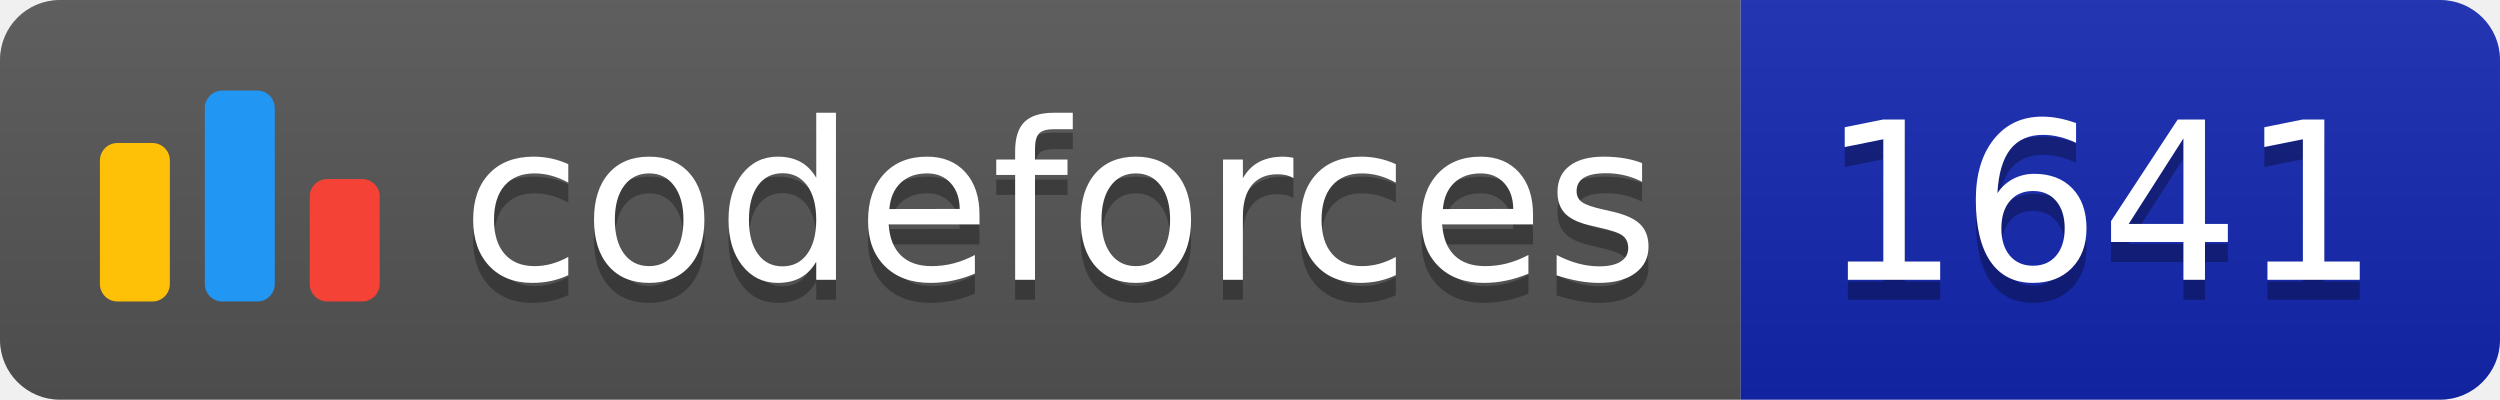
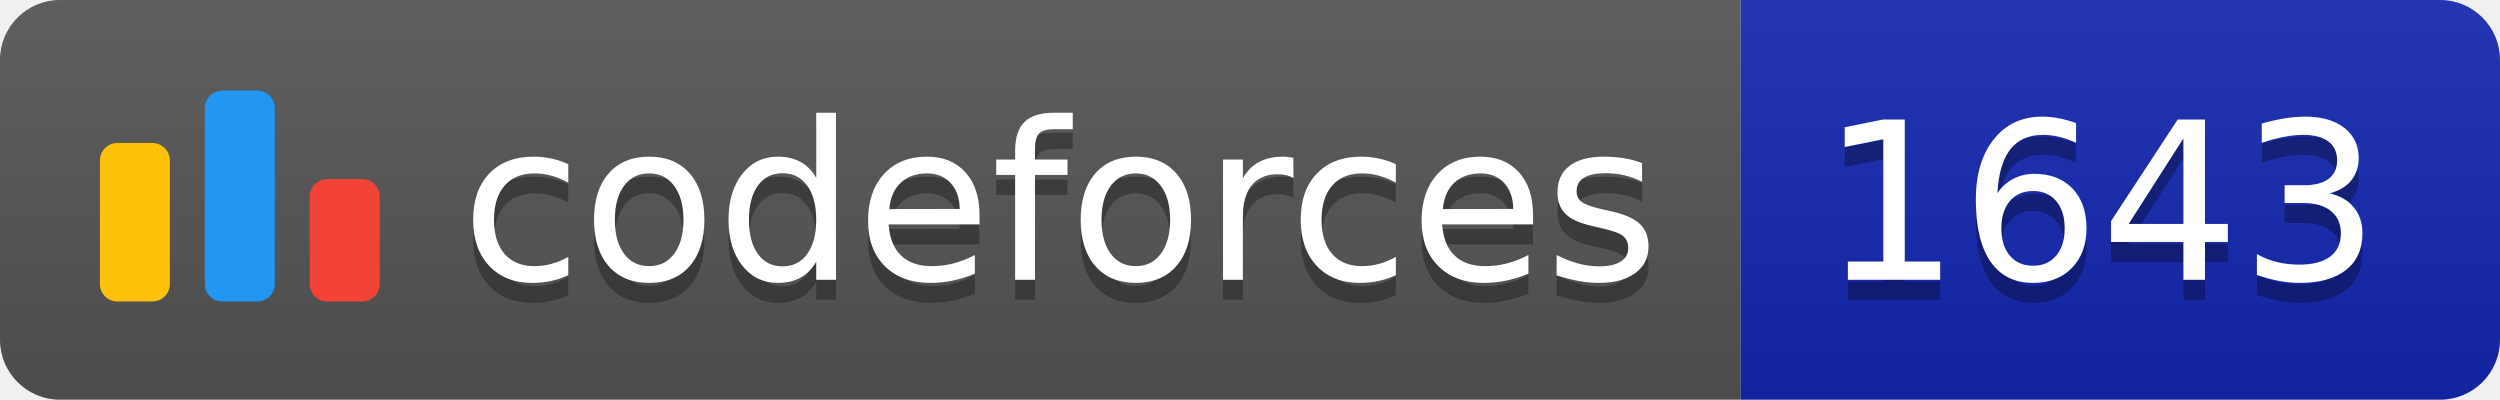
<svg xmlns="http://www.w3.org/2000/svg" width="125.1" height="20">
  <linearGradient id="smooth" x2="0" y2="100%">
    <stop offset="0" stop-color="#bbb" stop-opacity=".1" />
    <stop offset="1" stop-opacity=".1" />
  </linearGradient>
  <clipPath id="round">
    <rect width="125.1" height="20" rx="3" fill="#fff" />
  </clipPath>
  <g clip-path="url(#round)">
    <rect width="87.1" height="20" fill="#555" />
    <rect x="87.1" width="38.0" height="20" fill="#1427B2" />
    <rect width="125.1" height="20" fill="url(#smooth)" />
  </g>
  <g fill="#fff" text-anchor="middle" font-family="DejaVu Sans,Verdana,Geneva,sans-serif" font-size="110">
    <svg x="5" y="3" class="logo" width="14" height="14" viewBox="0 0 32 25" fill="none">
      <rect y="6" width="8" height="18.125" rx="2" fill="#FFC107" />
      <rect x="24" y="10.125" width="8" height="14" rx="2" fill="#F44336" />
      <rect x="12" width="8" height="24.125" rx="2" fill="#2196F3" />
    </svg>
    <text x="530.5" y="150" fill="#010101" fill-opacity=".3" transform="scale(0.1)" textLength="601.0" lengthAdjust="spacing">codeforces
        </text>
    <text x="530.5" y="140" transform="scale(0.1)" textLength="601.0" lengthAdjust="spacing">codeforces</text>
-     <text x="1051.0" y="150" fill="#010101" fill-opacity=".3" transform="scale(0.1)" textLength="280.0" lengthAdjust="spacing">1641
+     <text x="1051.0" y="150" fill="#010101" fill-opacity=".3" transform="scale(0.1)" textLength="280.0" lengthAdjust="spacing">1643
        </text>
-     <text x="1051.0" y="140" transform="scale(0.1)" textLength="280.0" lengthAdjust="spacing">1641</text>
+     <text x="1051.0" y="140" transform="scale(0.1)" textLength="280.0" lengthAdjust="spacing">1643</text>
  </g>
</svg>
